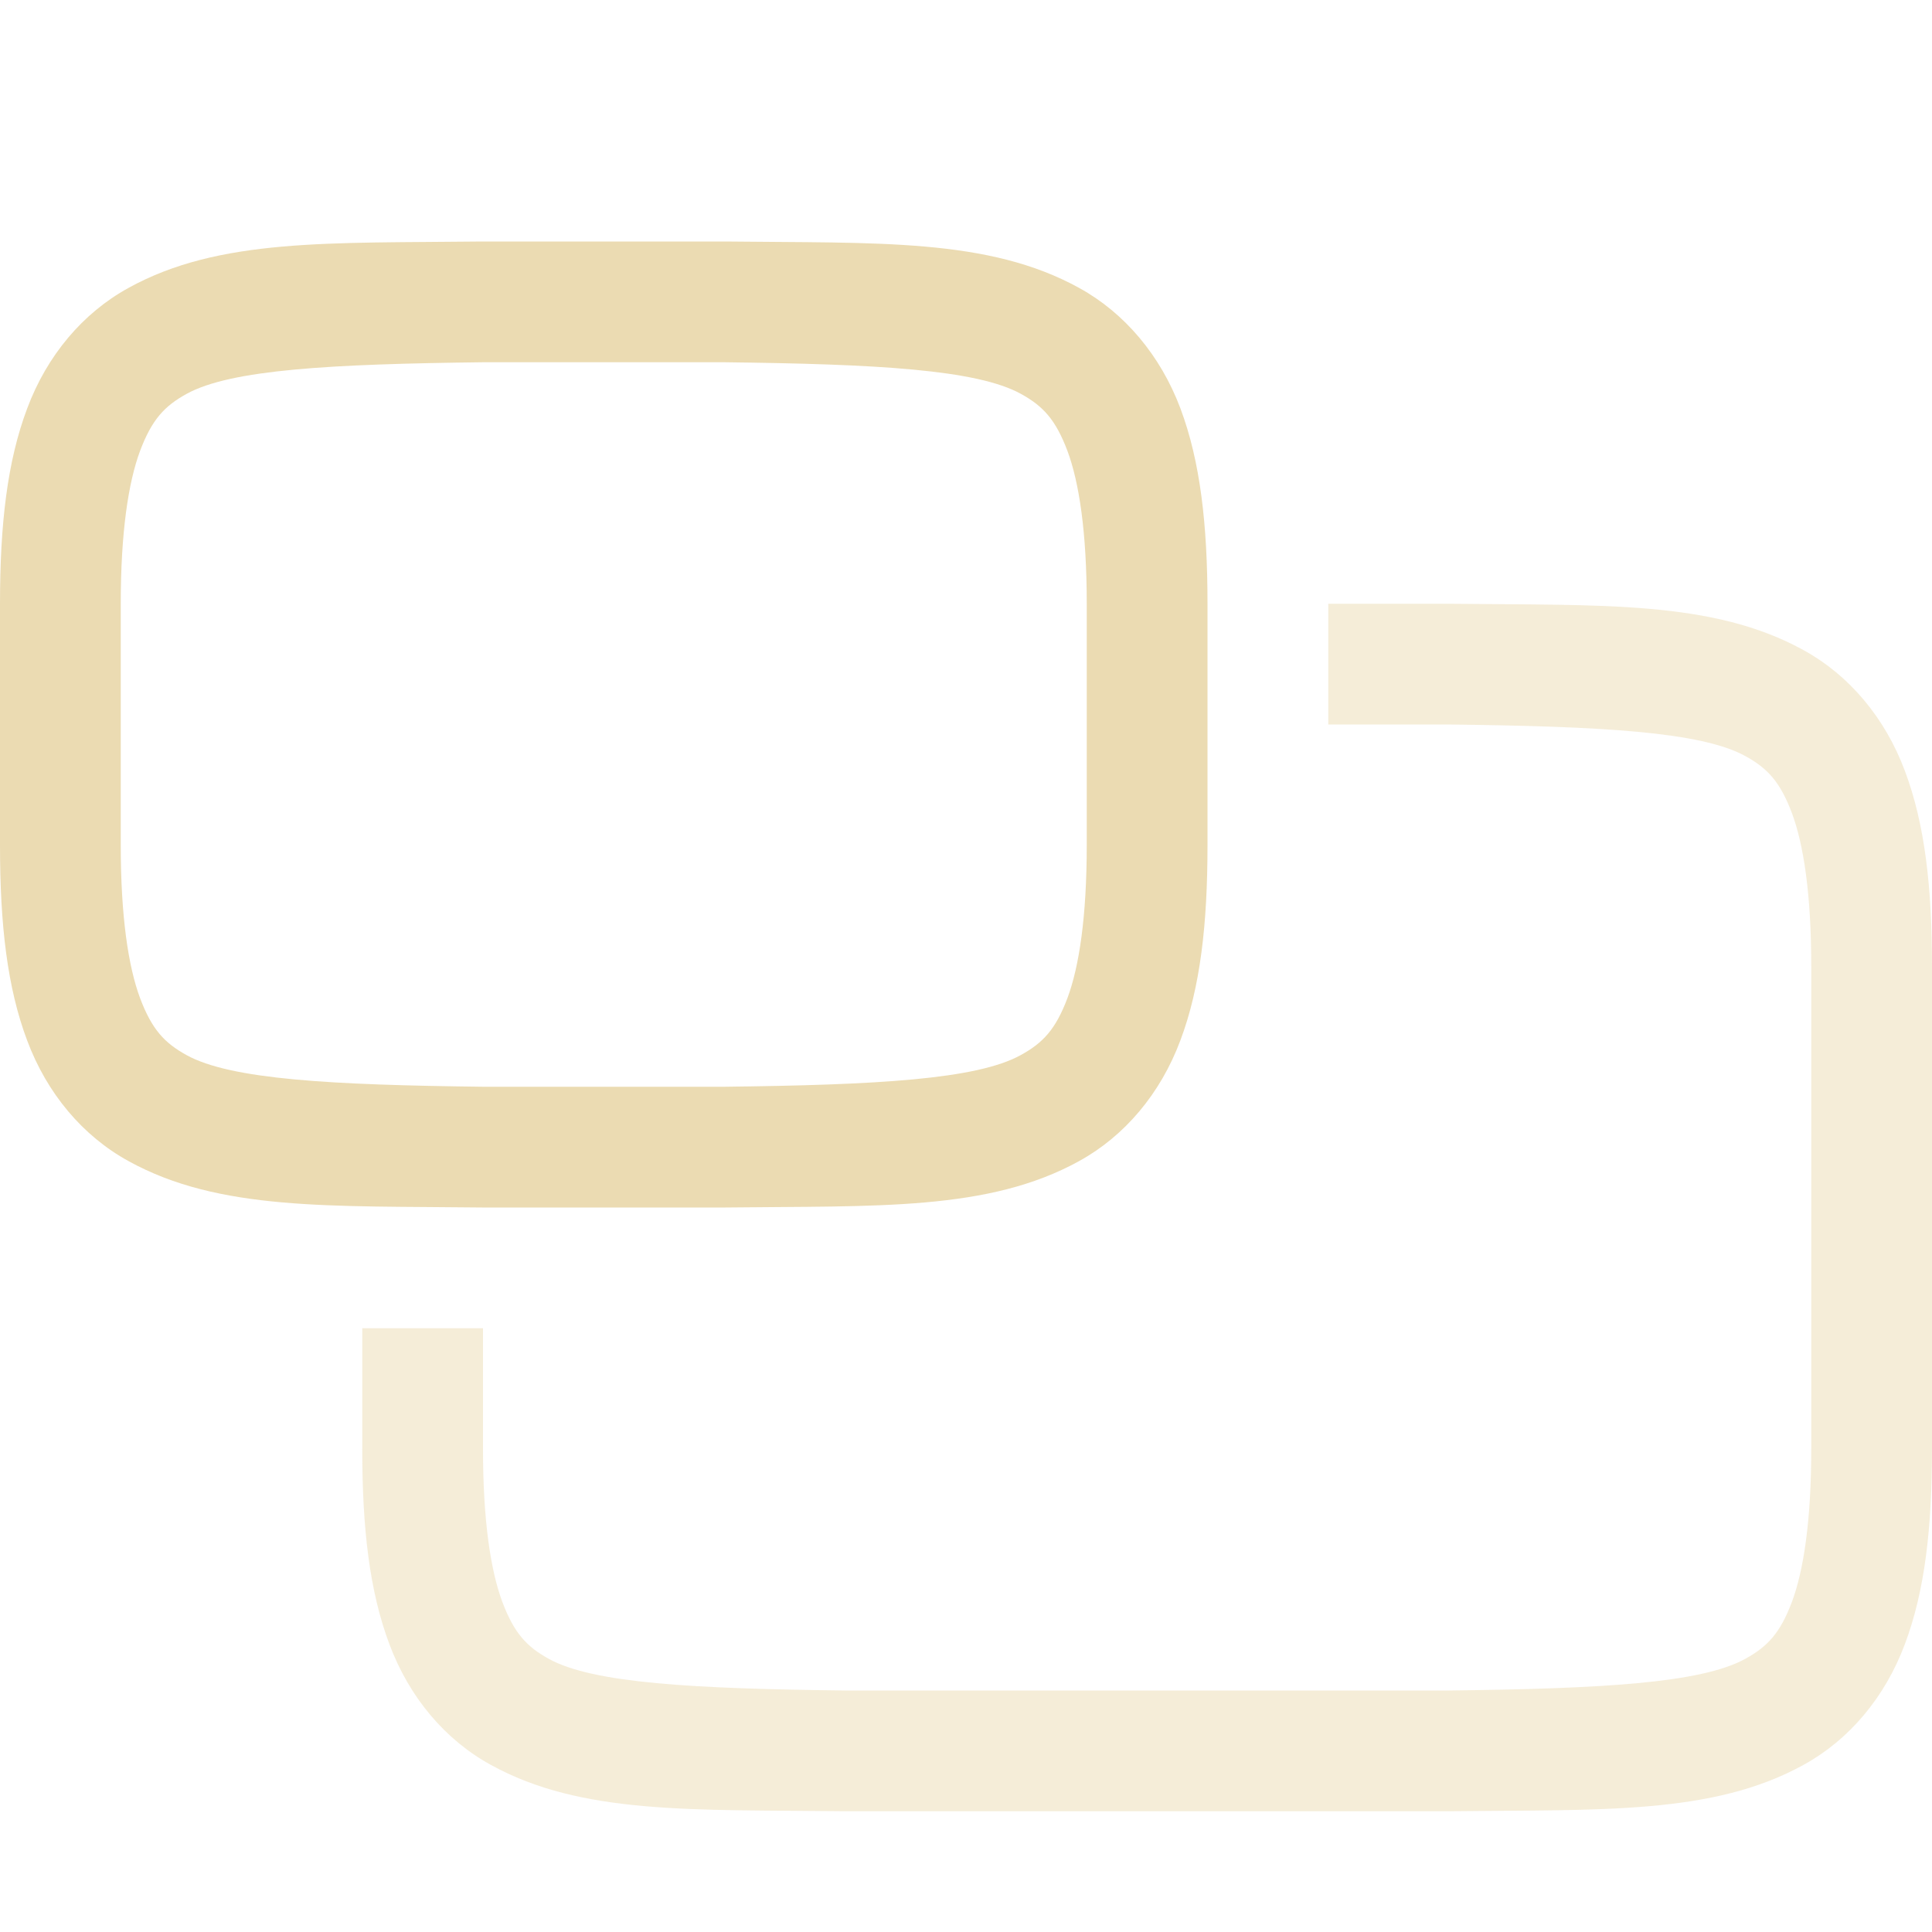
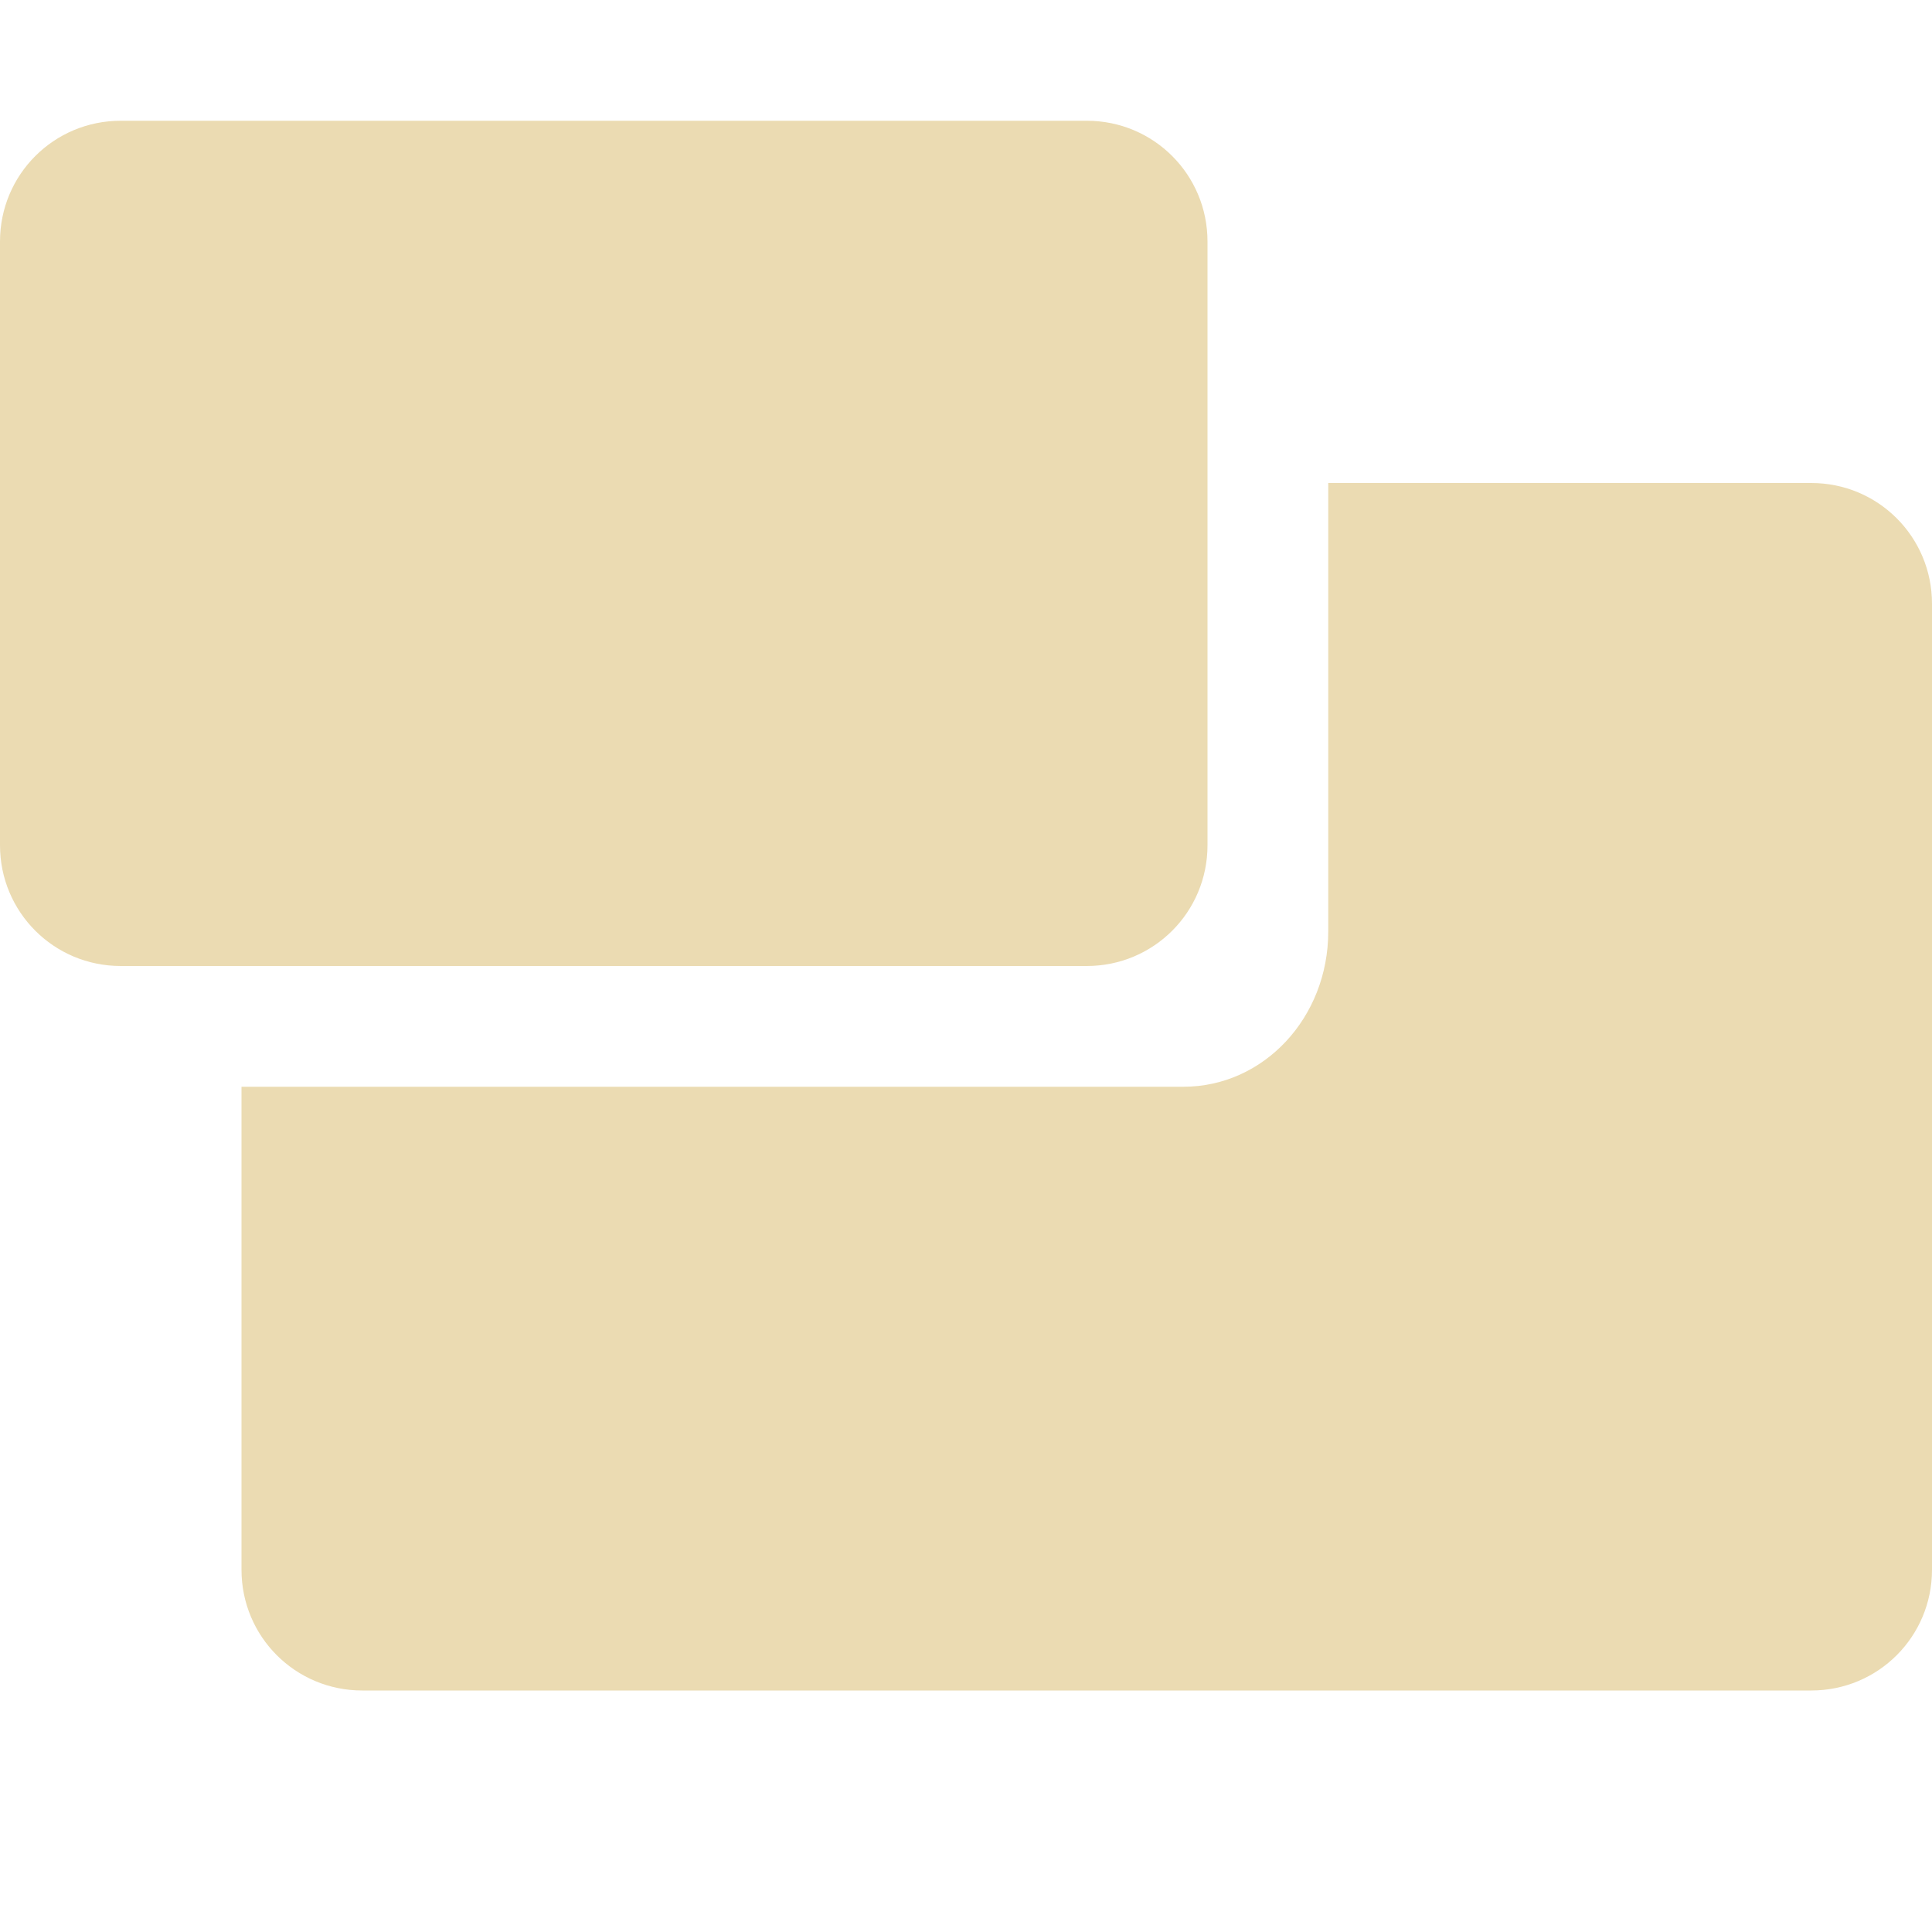
- <svg xmlns="http://www.w3.org/2000/svg" style="isolation:isolate" width="16" height="16" viewBox="0 0 16 16">
+ <svg xmlns="http://www.w3.org/2000/svg" width="16" height="16" version="1.1">
  <defs>
-     <style id="current-color-scheme" type="text/css">
-    .ColorScheme-Text { color:#ebdbb2; } .ColorScheme-Highlight { color:#458588; }
-   </style>
-     <linearGradient id="arrongin" x1="0%" x2="0%" y1="0%" y2="100%">
-       <stop offset="0%" style="stop-color:#d79921; stop-opacity:1" />
-       <stop offset="100%" style="stop-color:#b57614; stop-opacity:1" />
-     </linearGradient>
-     <linearGradient id="aurora" x1="0%" x2="0%" y1="0%" y2="100%">
-       <stop offset="0%" style="stop-color:#83a598; stop-opacity:1" />
-       <stop offset="100%" style="stop-color:#b16286; stop-opacity:1" />
-     </linearGradient>
-     <linearGradient id="fitdance" x1="0%" x2="0%" y1="0%" y2="100%">
-       <stop offset="0%" style="stop-color:#8ec07c; stop-opacity:1" />
-       <stop offset="100%" style="stop-color:#458588; stop-opacity:1" />
-     </linearGradient>
-     <linearGradient id="oomox" x1="0%" x2="0%" y1="0%" y2="100%">
-       <stop offset="0%" style="stop-color:#458588; stop-opacity:1" />
-       <stop offset="100%" style="stop-color:#928374; stop-opacity:1" />
-     </linearGradient>
-     <linearGradient id="rainblue" x1="0%" x2="0%" y1="0%" y2="100%">
-       <stop offset="0%" style="stop-color:#b8bb26; stop-opacity:1" />
-       <stop offset="100%" style="stop-color:#076678; stop-opacity:1" />
-     </linearGradient>
-     <linearGradient id="sunrise" x1="0%" x2="0%" y1="0%" y2="100%">
-       <stop offset="0%" style="stop-color: #fe8019; stop-opacity:1" />
-       <stop offset="100%" style="stop-color: #fabd2f; stop-opacity:1" />
-     </linearGradient>
-     <linearGradient id="telinkrin" x1="0%" x2="0%" y1="0%" y2="100%">
-       <stop offset="0%" style="stop-color: #83a598; stop-opacity:1" />
-       <stop offset="100%" style="stop-color: #83a598; stop-opacity:1" />
-     </linearGradient>
-     <linearGradient id="60spsycho" x1="0%" x2="0%" y1="0%" y2="100%">
-       <stop offset="0%" style="stop-color: #fb4934; stop-opacity:1" />
-       <stop offset="25%" style="stop-color: #fabd2f; stop-opacity:1" />
-       <stop offset="50%" style="stop-color: #fe8019; stop-opacity:1" />
-       <stop offset="100%" style="stop-color: #689d6a; stop-opacity:1" />
-     </linearGradient>
-     <linearGradient id="90ssummer" x1="0%" x2="0%" y1="0%" y2="100%">
-       <stop offset="0%" style="stop-color: #b16286; stop-opacity:1" />
-       <stop offset="20%" style="stop-color: #8ec07c; stop-opacity:1" />
-       <stop offset="50%" style="stop-color: #fabd2f; stop-opacity:1" />
-       <stop offset="100%" style="stop-color: #458588; stop-opacity:1" />
-     </linearGradient>
-     <linearGradient id="cyberneon" x1="0%" x2="0%" y1="0%" y2="100%">
-       <stop offset="0" style="stop-color:#83a598; stop-opacity:1" />
-       <stop offset="1" style="stop-color:#b16286; stop-opacity:1" />
-     </linearGradient>
+     <style type="text/css" id="current-color-scheme">.ColorScheme-Text { color:#ebdbb2; } .ColorScheme-Highlight { color:#458588; }</style>
  </defs>
-   <g>
-     <path style="fill:currentColor" class="ColorScheme-Text" d="M 3.994 10 C 2.736 9.985 1.815 10.031 1.063 9.615 C 0.686 9.408 0.389 9.056 0.225 8.617 C 0.06 8.179 0 7.658 0 7 L 0 5 C 0 4.342 0.06 3.821 0.225 3.383 C 0.389 2.944 0.686 2.592 1.063 2.385 C 1.815 1.969 2.736 2.015 3.994 2 L 3.998 2 L 6.002 2 L 6.006 2 C 7.264 2.015 8.185 1.969 8.938 2.385 C 9.314 2.592 9.611 2.944 9.776 3.383 C 9.94 3.821 10 4.342 10 5 L 10 7 C 10 7.658 9.94 8.179 9.775 8.617 C 9.611 9.056 9.314 9.408 8.938 9.615 C 8.185 10.031 7.264 9.985 6.006 10 L 6.002 10 L 3.998 10 L 3.994 10 Z M 4 9 L 4.006 9 L 6 9 C 7.259 8.985 8.087 8.94 8.453 8.738 C 8.637 8.637 8.742 8.526 8.84 8.266 C 8.937 8.006 9 7.592 9 7 L 9 5 C 9 4.408 8.937 3.994 8.84 3.734 C 8.742 3.474 8.638 3.363 8.455 3.262 C 8.089 3.06 7.259 3.015 6 3 L 4.006 3 L 4 3 C 2.741 3.015 1.911 3.06 1.545 3.262 C 1.362 3.363 1.258 3.474 1.16 3.734 C 1.063 3.994 1 4.408 1 5 L 1 7 C 1 7.592 1.063 8.006 1.16 8.266 C 1.258 8.526 1.362 8.637 1.545 8.738 C 1.911 8.94 2.741 8.985 4 9 L 4 9 Z" />
-     <g opacity=".5">
-       <path style="fill:currentColor" class="ColorScheme-Text" d="M 6.994 15 C 5.736 14.985 4.815 15.031 4.063 14.615 C 3.686 14.408 3.389 14.056 3.225 13.617 C 3.06 13.179 3 12.658 3 12 L 3 11 L 4 11 L 4 12 C 4 12.592 4.063 13.006 4.16 13.266 C 4.258 13.526 4.362 13.637 4.545 13.738 C 4.911 13.94 5.741 13.985 7 14 L 10.5 14 L 12 14 C 13.259 13.985 14.087 13.94 14.453 13.738 C 14.637 13.637 14.742 13.526 14.84 13.266 C 14.937 13.006 15 12.592 15 12 L 15 8 C 15 7.408 14.937 6.994 14.84 6.734 C 14.742 6.474 14.638 6.363 14.455 6.262 C 14.088 6.059 13.258 6.015 11.994 6 L 11 6 L 11 5 L 12.002 5 L 12.006 5 C 13.264 5.015 14.185 4.969 14.938 5.385 C 15.314 5.592 15.611 5.944 15.775 6.383 C 15.94 6.821 16 7.342 16 8 L 16 12 C 16 12.658 15.94 13.179 15.775 13.617 C 15.611 14.056 15.314 14.408 14.938 14.615 C 14.185 15.031 13.264 14.985 12.006 15 L 12.002 15 L 10.5 15 L 6.998 15 L 6.994 15 Z" />
-     </g>
-   </g>
+   <path class="ColorScheme-Text" fill="currentColor" d="m9 1c0.554 0 1 0.446 1 1v5c0 0.554-0.446 1-1 1h-8c-0.554 0-1-0.446-1-1v-5c0-0.554 0.446-1 1-1zm6 3c0.554 0 1 0.446 1 1v8c0 0.554-0.446 1-1 1h-12c-0.554 0-1-0.446-1-1v-4h7.801c0.665 0 1.199-0.573 1.199-1.285v-3.715z" />
</svg>
